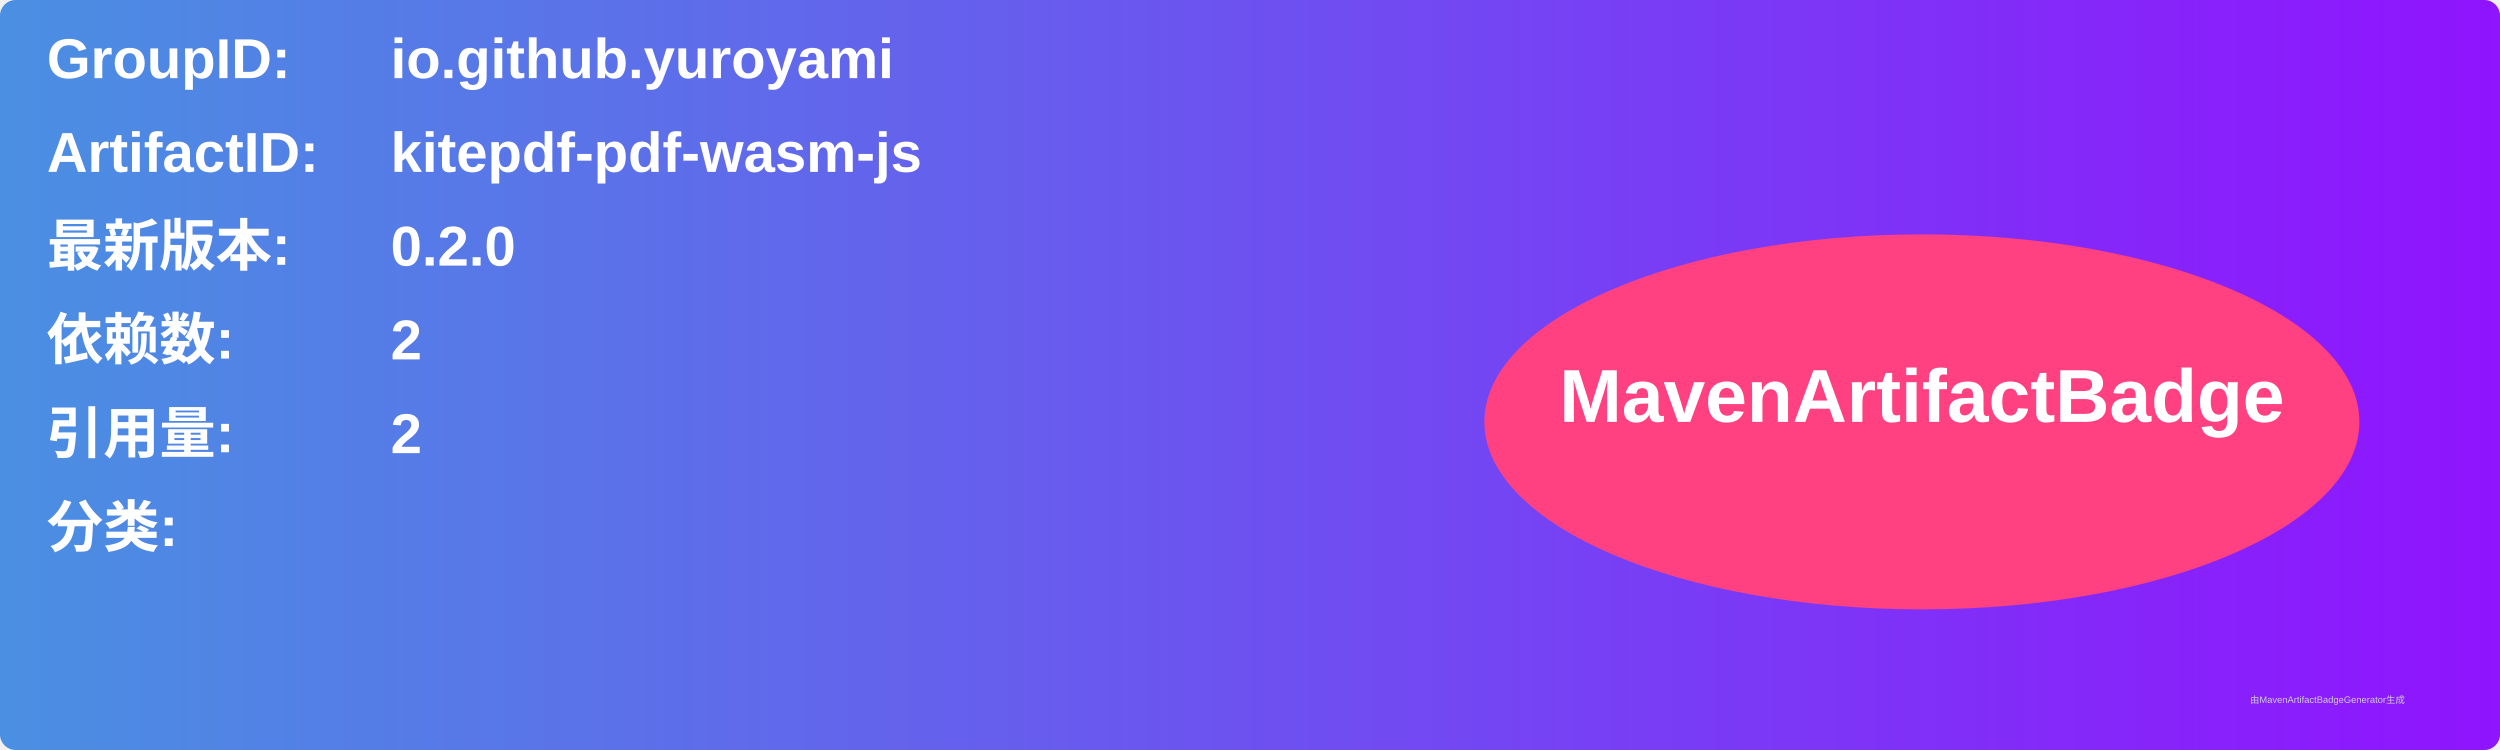
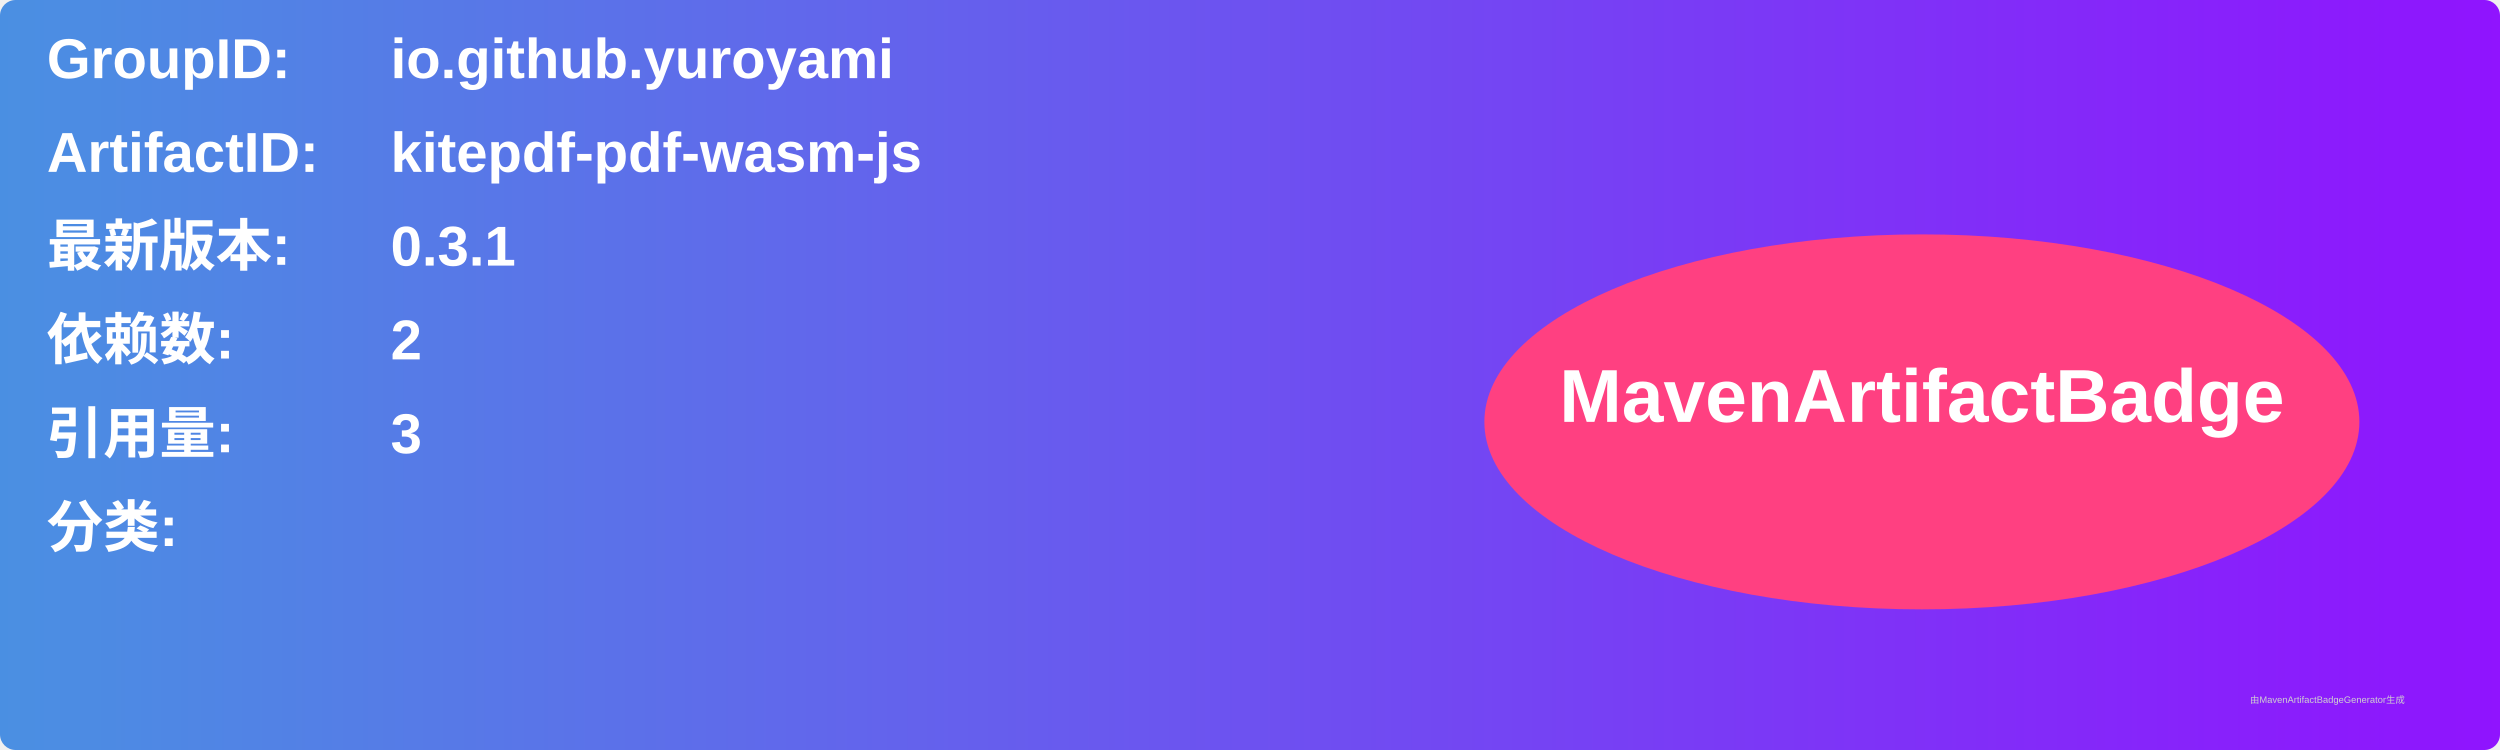
<svg xmlns="http://www.w3.org/2000/svg" width="800" height="240" viewBox="0 0 800 240">
  <linearGradient id="grad" x1="0%" y1="0%" x2="100%" y2="0%">
    <stop offset="0%" stop-color="#4a90e2" />
    <stop offset="100%" stop-color="#9013fe" />
  </linearGradient>
  <rect width="100%" height="100%" rx="5" ry="5" fill="url(#grad)" />
  <g transform="translate(15, 15)">
    <text x="0" y="10" font-family="Arial" font-size="18" fill="white" font-weight="bold" width="260">GroupID:</text>
    <text x="110" y="10" font-family="Arial" font-size="18" fill="white" font-weight="bold" width="460">io.github.yuroyami</text>
    <text x="0" y="40" font-family="Arial" font-size="18" fill="white" font-weight="bold" width="260">ArtifactID:</text>
    <text x="110" y="40" font-family="Arial" font-size="18" fill="white" font-weight="bold" width="460">kitepdf-pdf-wasm-js</text>
    <text x="0" y="70" font-family="Arial" font-size="18" fill="white" font-weight="bold">最新版本:</text>
    <text x="110" y="70" font-family="Arial" font-size="18" fill="white" font-weight="bold">
-       <tspan font-weight="bold">0.2.0</tspan>
+       <tspan font-weight="bold">0.3.1</tspan>
    </text>
    <text x="0" y="100" font-family="Arial" font-size="18" fill="white" font-weight="bold">依赖数: </text>
    <text x="110" y="100" font-family="Arial" font-size="18" fill="white">
      <tspan font-weight="bold">2</tspan>
    </text>
    <text x="0" y="130" font-family="Arial" font-size="18" fill="white" font-weight="bold">引用量: </text>
    <text x="110" y="130" font-family="Arial" font-size="18" fill="white">
-       <tspan font-weight="bold">2</tspan>
+       <tspan font-weight="bold">3</tspan>
    </text>
    <text x="0" y="160" font-family="Arial" font-size="18" fill="white" font-weight="bold">分类:</text>
    <text x="10" y="190" font-family="Arial" font-size="10" fill="white">
      <tspan font-weight="bold" />
    </text>
    <ellipse cx="600" cy="120" rx="140" ry="60" fill="#ff4081" />
    <text x="600" y="120" text-anchor="middle" font-family="Arial" font-size="24" fill="white" font-weight="bold">MavenArtifactBadge</text>
  </g>
  <text x="720" y="225" font-family="Arial" font-size="3" fill="#d0d0d0">由MavenArtifactBadgeGenerator生成</text>
</svg>
